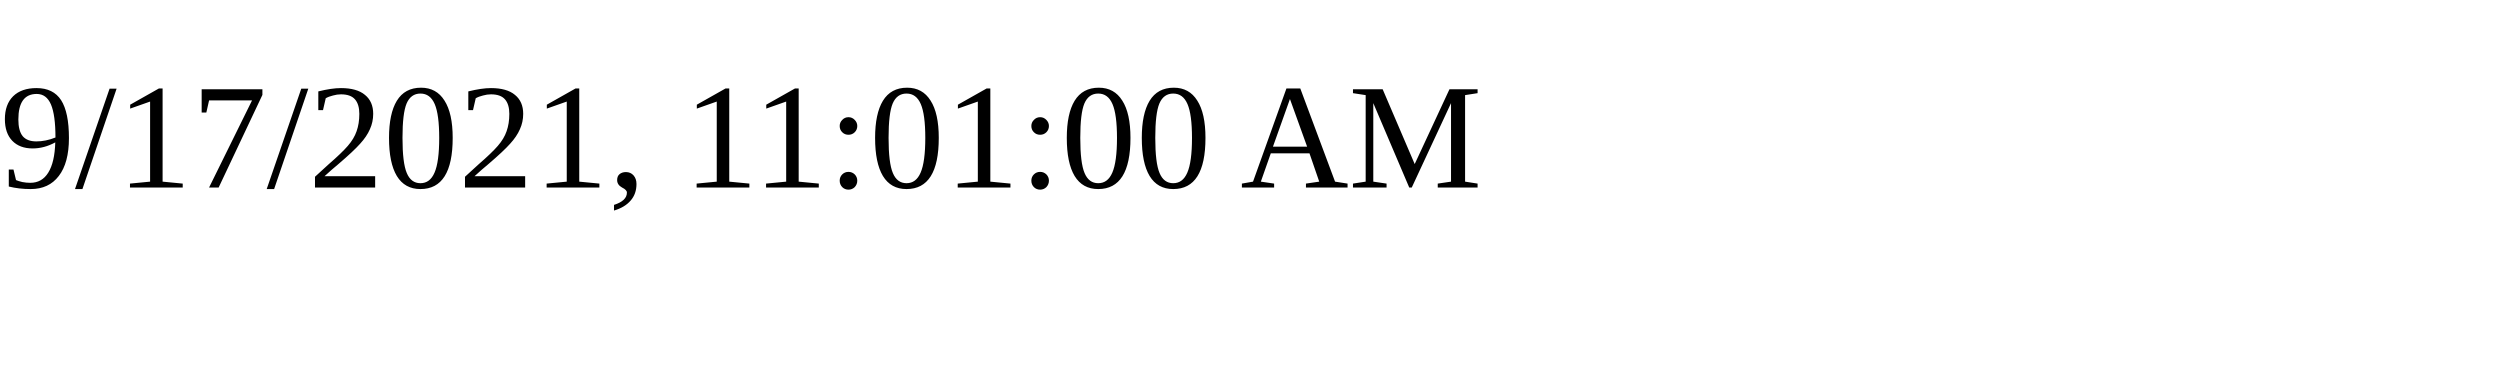
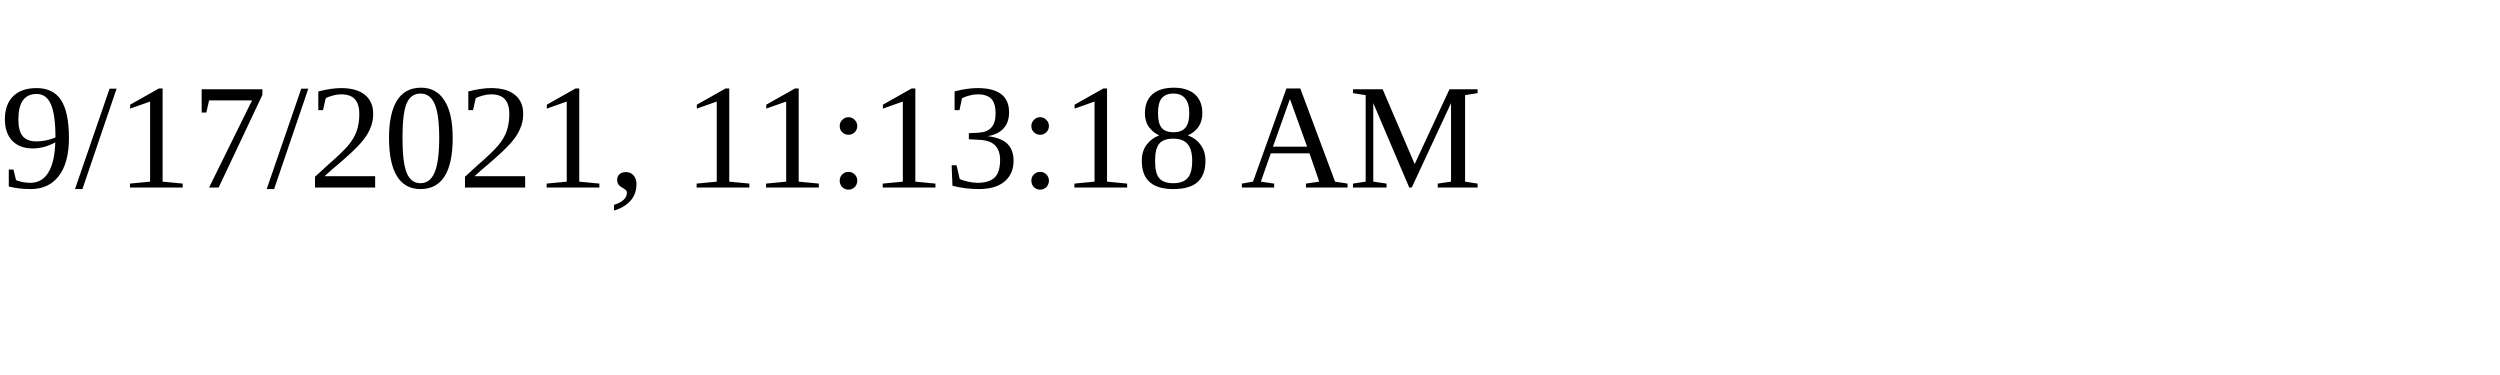
<svg xmlns="http://www.w3.org/2000/svg" height="30" width="200">
-   <text x="0" y="15">9/17/2021, 11:01:00 AM</text>
+   <text x="0" y="15">9/17/2021, 11:13:18 AM</text>
</svg>
